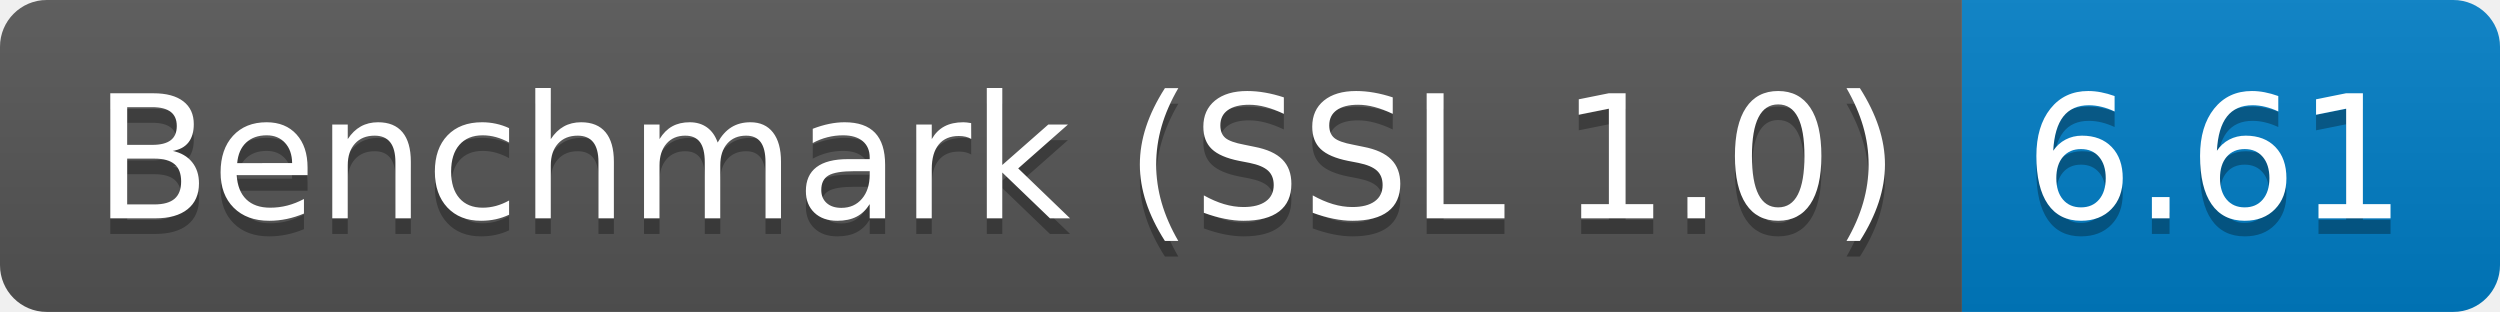
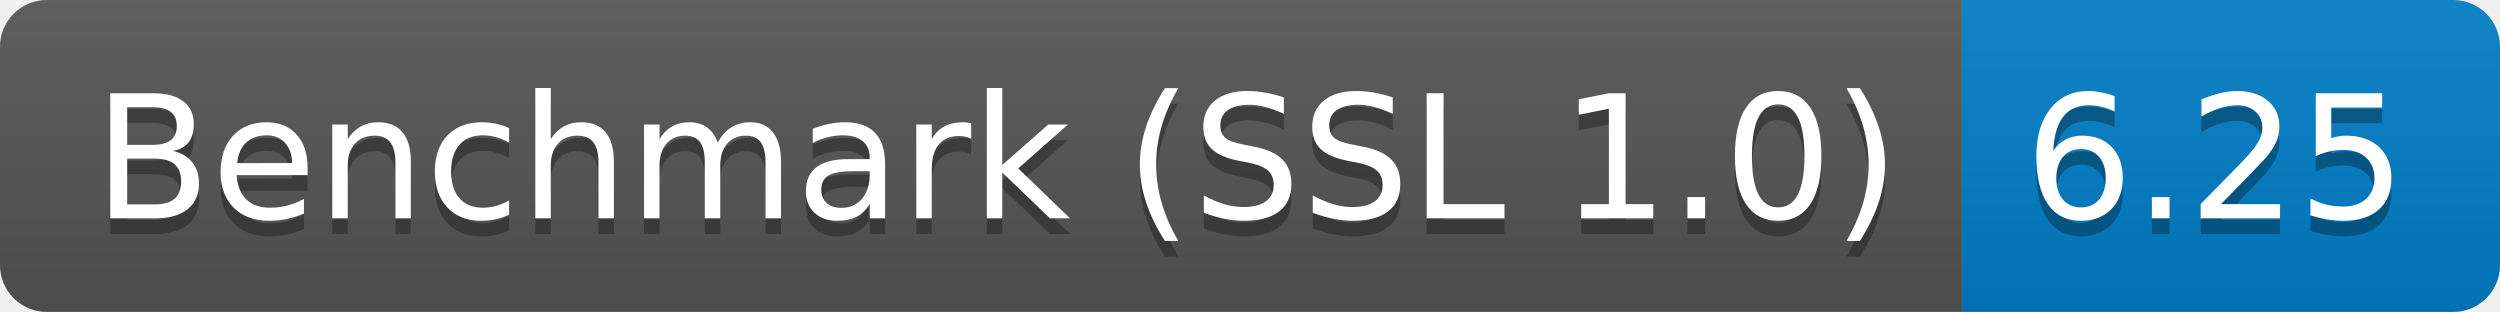
<svg xmlns="http://www.w3.org/2000/svg" height="20" width="160.3">
  <linearGradient id="smooth" x2="0" y2="100%">
    <stop offset="0" stop-color="#bbb" stop-opacity=".1" />
    <stop offset="1" stop-opacity=".1" />
  </linearGradient>
  <clipPath id="round">
    <rect fill="#fff" height="20" rx="3" width="160.3" />
  </clipPath>
  <g clip-path="url(#round)">
    <rect fill="#555" height="20" width="125.8" />
    <rect fill="#007ec6" height="20" width="34.5" x="125.8" />
    <rect fill="url(#smooth)" height="20" width="160.3" />
  </g>
  <g fill="#fff" font-family="DejaVu Sans,Verdana,Geneva,sans-serif" font-size="110" text-anchor="middle">
    <text fill="#010101" fill-opacity=".3" lengthAdjust="spacing" textLength="1158.0" transform="scale(0.1)" x="639.0" y="150">Benchmark (SSL 1.0)</text>
    <text lengthAdjust="spacing" textLength="1158.0" transform="scale(0.1)" x="639.0" y="140">Benchmark (SSL 1.0)</text>
-     <text fill="#010101" fill-opacity=".3" lengthAdjust="spacing" textLength="245.0" transform="scale(0.1)" x="1420.5" y="150">6.61</text>
-     <text lengthAdjust="spacing" textLength="245.0" transform="scale(0.1)" x="1420.5" y="140">6.61</text>
+     <text fill="#010101" fill-opacity=".3" lengthAdjust="spacing" textLength="245.0" transform="scale(0.1)" x="1420.5" y="150">6.25</text>
+     <text lengthAdjust="spacing" textLength="245.0" transform="scale(0.1)" x="1420.5" y="140">6.25</text>
  </g>
</svg>
